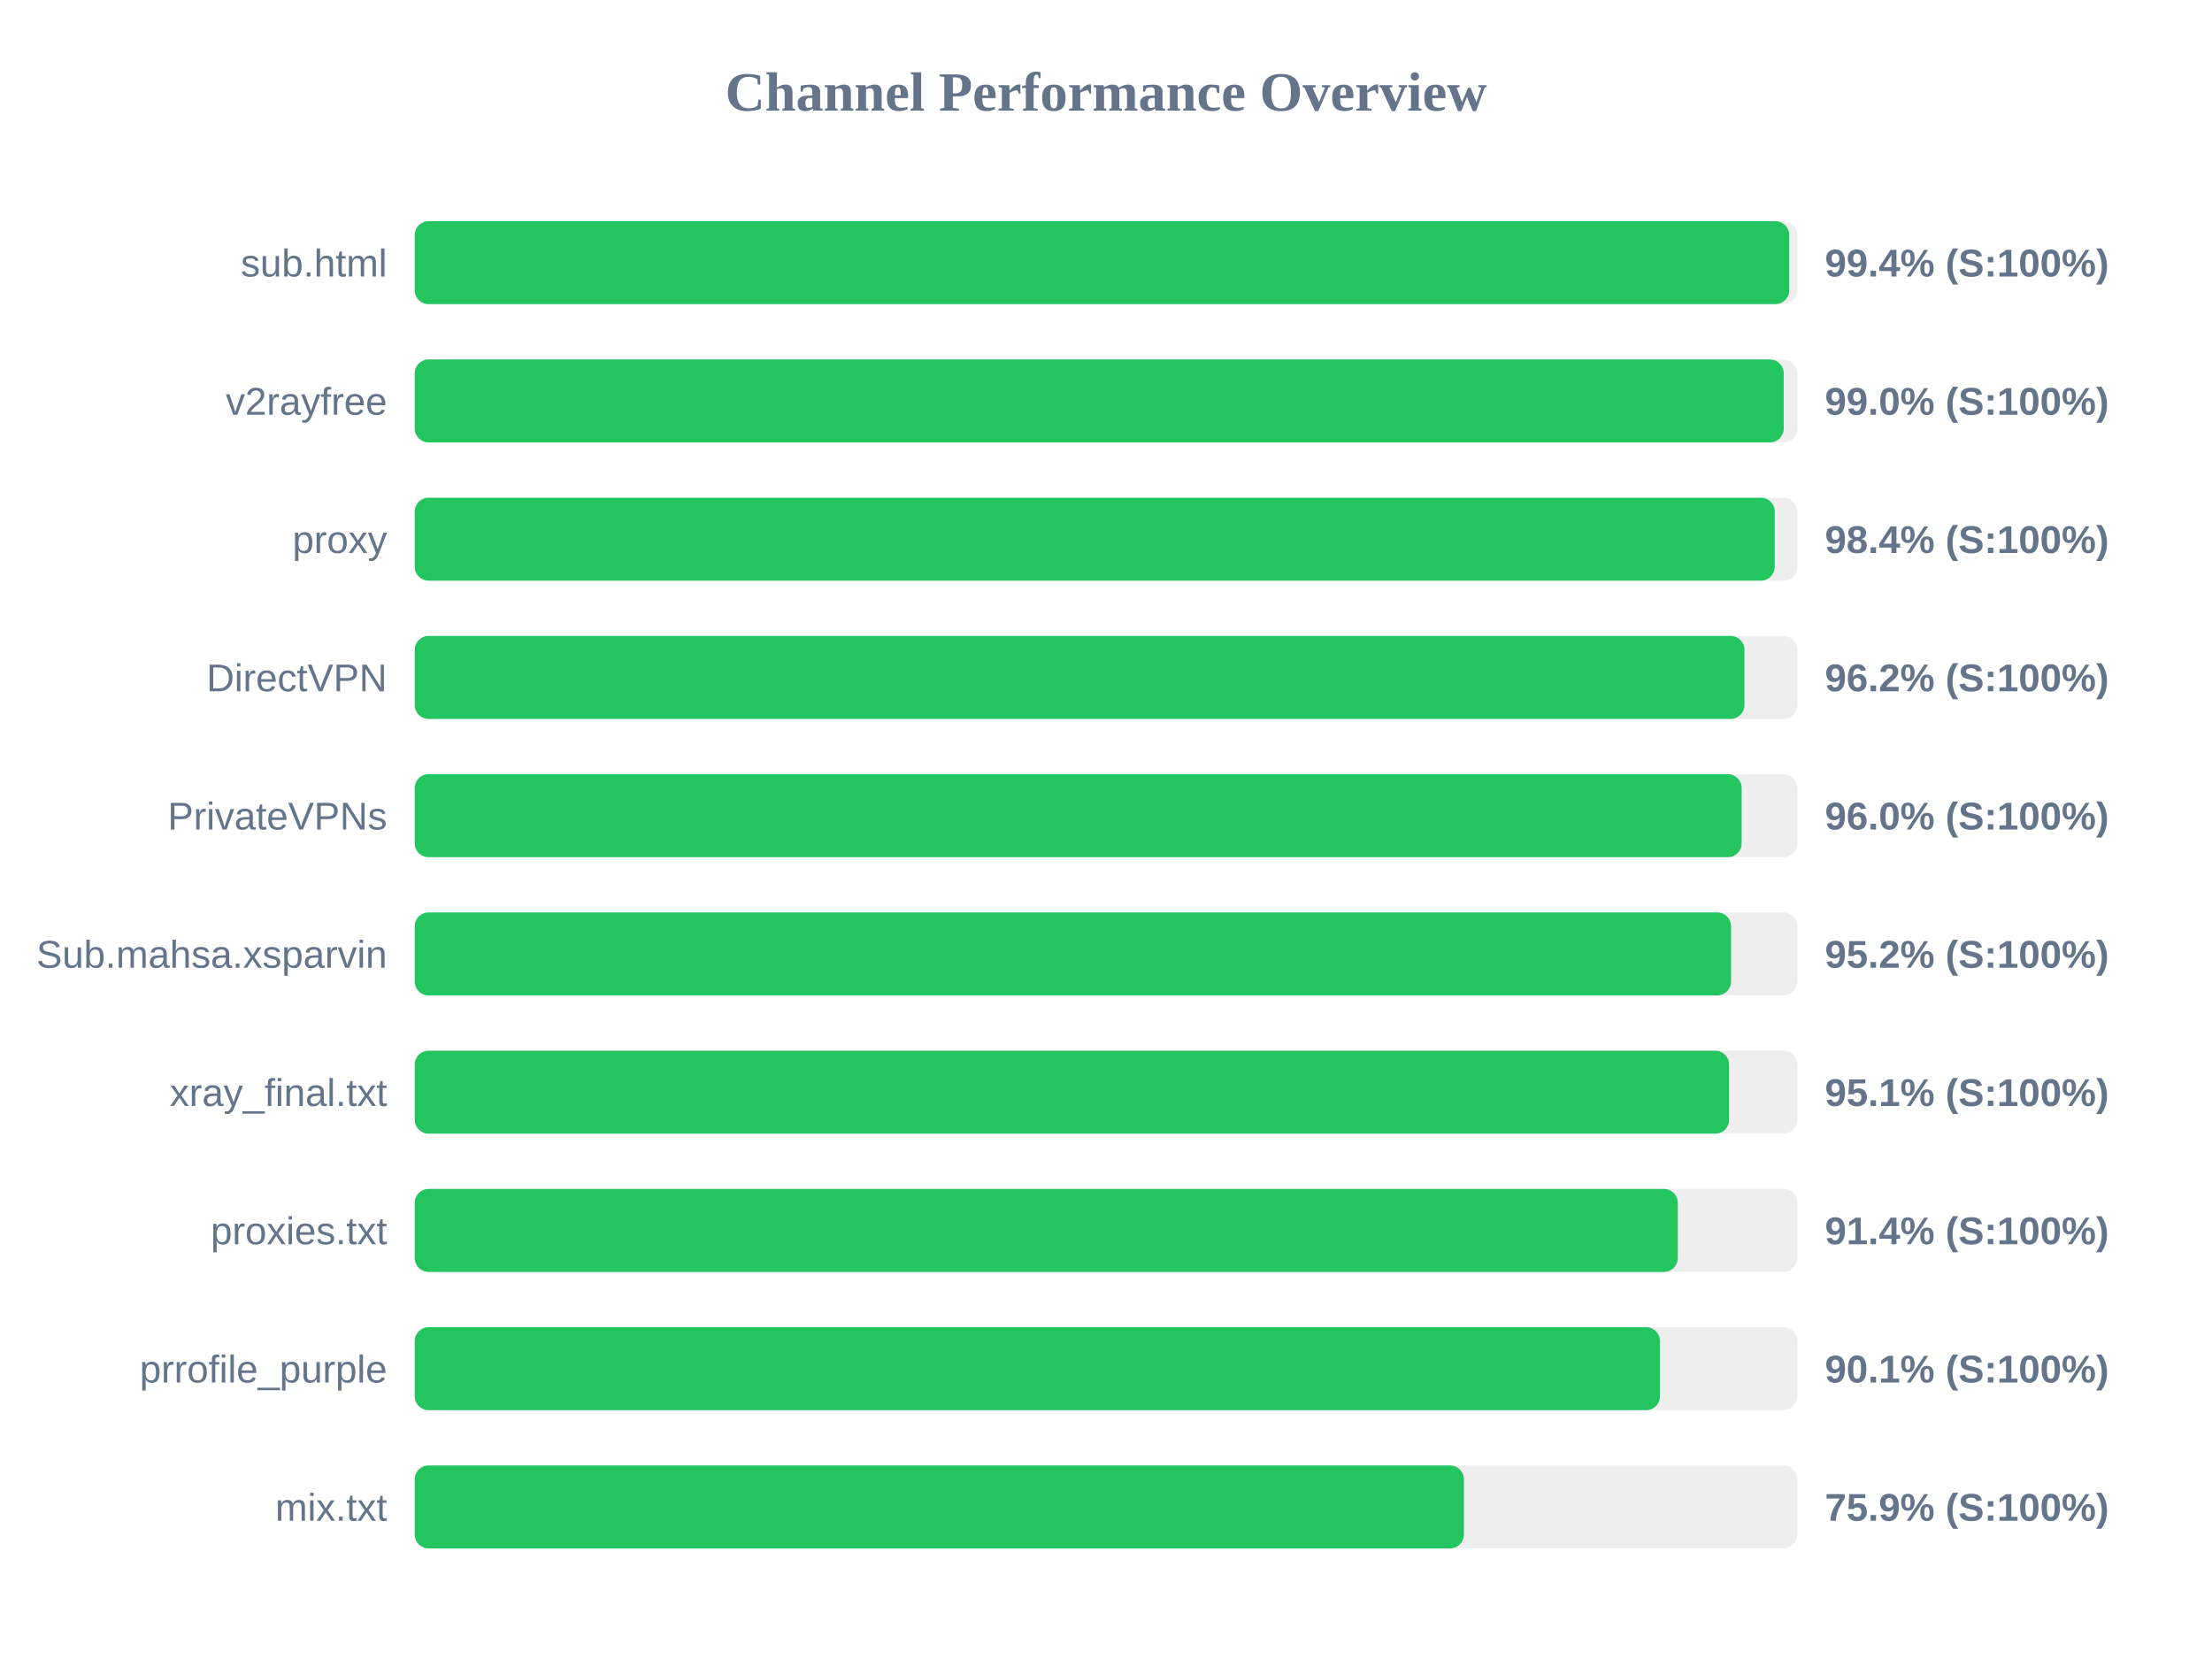
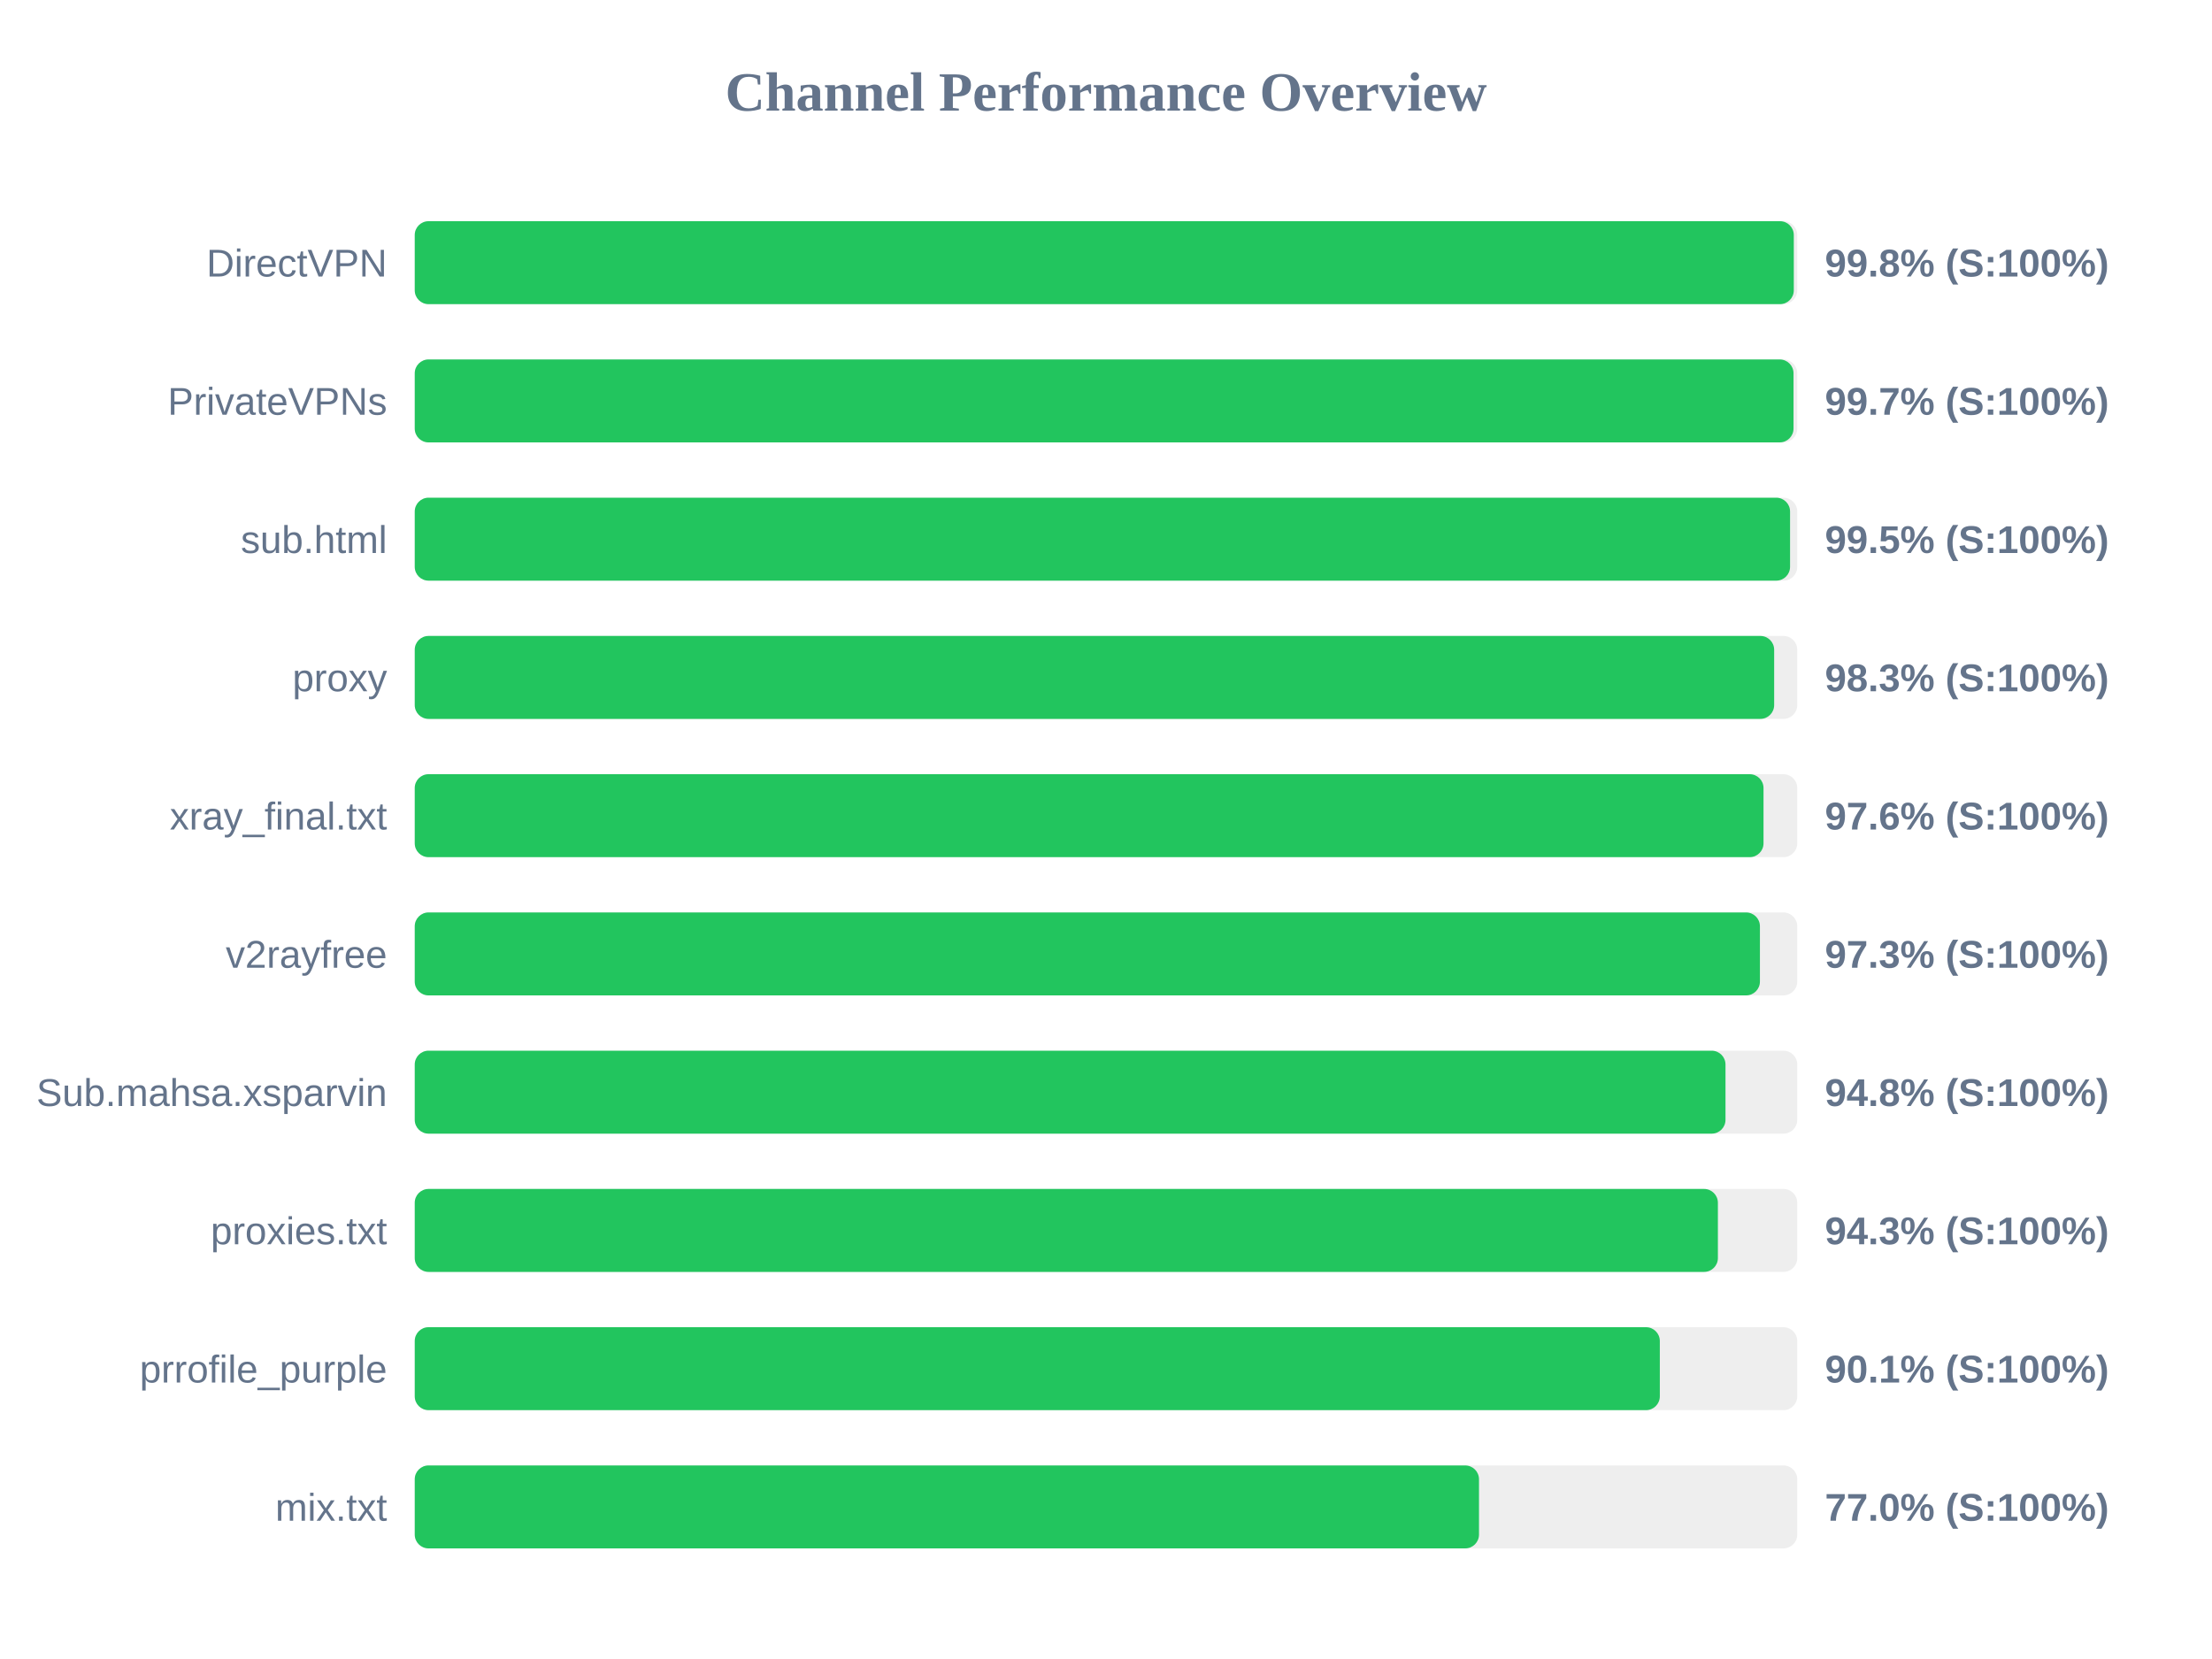
<svg xmlns="http://www.w3.org/2000/svg" width="800" height="600" version="1.1">
  <style>
        .row { font: 14px Arial; fill: #64748b; }
        .score { font: bold 14px Arial; fill: #64748b; }
    </style>
  <text x="400" y="40" text-anchor="middle" font-size="20px" font-weight="bold" fill="#64748b">Channel Performance Overview</text>
  <rect x="150" y="80" width="500" height="30" fill="#eee" rx="5" />
-   <rect x="150" y="80" width="497.1" height="30" fill="#22c55e" rx="5" />
-   <text x="140" y="100" text-anchor="end" class="row">sub.html</text>
-   <text x="660" y="100" text-anchor="start" class="score">99.4% (S:100%)</text>
+   <rect x="150" y="80" width="498.75" height="30" fill="#22c55e" rx="5" />
+   <text x="140" y="100" text-anchor="end" class="row">DirectVPN</text>
+   <text x="660" y="100" text-anchor="start" class="score">99.8% (S:100%)</text>
  <rect x="150" y="130" width="500" height="30" fill="#eee" rx="5" />
-   <rect x="150" y="130" width="495.1" height="30" fill="#22c55e" rx="5" />
-   <text x="140" y="150" text-anchor="end" class="row">v2rayfree</text>
-   <text x="660" y="150" text-anchor="start" class="score">99.0% (S:100%)</text>
+   <rect x="150" y="130" width="498.65" height="30" fill="#22c55e" rx="5" />
+   <text x="140" y="150" text-anchor="end" class="row">PrivateVPNs</text>
+   <text x="660" y="150" text-anchor="start" class="score">99.7% (S:100%)</text>
  <rect x="150" y="180" width="500" height="30" fill="#eee" rx="5" />
-   <rect x="150" y="180" width="491.85" height="30" fill="#22c55e" rx="5" />
-   <text x="140" y="200" text-anchor="end" class="row">proxy</text>
-   <text x="660" y="200" text-anchor="start" class="score">98.4% (S:100%)</text>
+   <rect x="150" y="180" width="497.4" height="30" fill="#22c55e" rx="5" />
+   <text x="140" y="200" text-anchor="end" class="row">sub.html</text>
+   <text x="660" y="200" text-anchor="start" class="score">99.5% (S:100%)</text>
  <rect x="150" y="230" width="500" height="30" fill="#eee" rx="5" />
-   <rect x="150" y="230" width="480.9" height="30" fill="#22c55e" rx="5" />
-   <text x="140" y="250" text-anchor="end" class="row">DirectVPN</text>
-   <text x="660" y="250" text-anchor="start" class="score">96.2% (S:100%)</text>
+   <rect x="150" y="230" width="491.65" height="30" fill="#22c55e" rx="5" />
+   <text x="140" y="250" text-anchor="end" class="row">proxy</text>
+   <text x="660" y="250" text-anchor="start" class="score">98.3% (S:100%)</text>
  <rect x="150" y="280" width="500" height="30" fill="#eee" rx="5" />
-   <rect x="150" y="280" width="479.9" height="30" fill="#22c55e" rx="5" />
-   <text x="140" y="300" text-anchor="end" class="row">PrivateVPNs</text>
-   <text x="660" y="300" text-anchor="start" class="score">96.0% (S:100%)</text>
+   <rect x="150" y="280" width="487.8" height="30" fill="#22c55e" rx="5" />
+   <text x="140" y="300" text-anchor="end" class="row">xray_final.txt</text>
+   <text x="660" y="300" text-anchor="start" class="score">97.6% (S:100%)</text>
  <rect x="150" y="330" width="500" height="30" fill="#eee" rx="5" />
-   <rect x="150" y="330" width="476.05" height="30" fill="#22c55e" rx="5" />
-   <text x="140" y="350" text-anchor="end" class="row">Sub.mahsa.xsparvin</text>
-   <text x="660" y="350" text-anchor="start" class="score">95.2% (S:100%)</text>
+   <rect x="150" y="330" width="486.5" height="30" fill="#22c55e" rx="5" />
+   <text x="140" y="350" text-anchor="end" class="row">v2rayfree</text>
+   <text x="660" y="350" text-anchor="start" class="score">97.3% (S:100%)</text>
  <rect x="150" y="380" width="500" height="30" fill="#eee" rx="5" />
-   <rect x="150" y="380" width="475.35" height="30" fill="#22c55e" rx="5" />
-   <text x="140" y="400" text-anchor="end" class="row">xray_final.txt</text>
-   <text x="660" y="400" text-anchor="start" class="score">95.1% (S:100%)</text>
+   <rect x="150" y="380" width="474.05" height="30" fill="#22c55e" rx="5" />
+   <text x="140" y="400" text-anchor="end" class="row">Sub.mahsa.xsparvin</text>
+   <text x="660" y="400" text-anchor="start" class="score">94.8% (S:100%)</text>
  <rect x="150" y="430" width="500" height="30" fill="#eee" rx="5" />
-   <rect x="150" y="430" width="456.8" height="30" fill="#22c55e" rx="5" />
+   <rect x="150" y="430" width="471.3" height="30" fill="#22c55e" rx="5" />
  <text x="140" y="450" text-anchor="end" class="row">proxies.txt</text>
-   <text x="660" y="450" text-anchor="start" class="score">91.4% (S:100%)</text>
+   <text x="660" y="450" text-anchor="start" class="score">94.3% (S:100%)</text>
  <rect x="150" y="480" width="500" height="30" fill="#eee" rx="5" />
-   <rect x="150" y="480" width="450.35" height="30" fill="#22c55e" rx="5" />
+   <rect x="150" y="480" width="450.3" height="30" fill="#22c55e" rx="5" />
  <text x="140" y="500" text-anchor="end" class="row">prrofile_purple</text>
  <text x="660" y="500" text-anchor="start" class="score">90.1% (S:100%)</text>
  <rect x="150" y="530" width="500" height="30" fill="#eee" rx="5" />
-   <rect x="150" y="530" width="379.45" height="30" fill="#22c55e" rx="5" />
+   <rect x="150" y="530" width="384.9" height="30" fill="#22c55e" rx="5" />
  <text x="140" y="550" text-anchor="end" class="row">mix.txt</text>
-   <text x="660" y="550" text-anchor="start" class="score">75.9% (S:100%)</text>
+   <text x="660" y="550" text-anchor="start" class="score">77.0% (S:100%)</text>
</svg>
